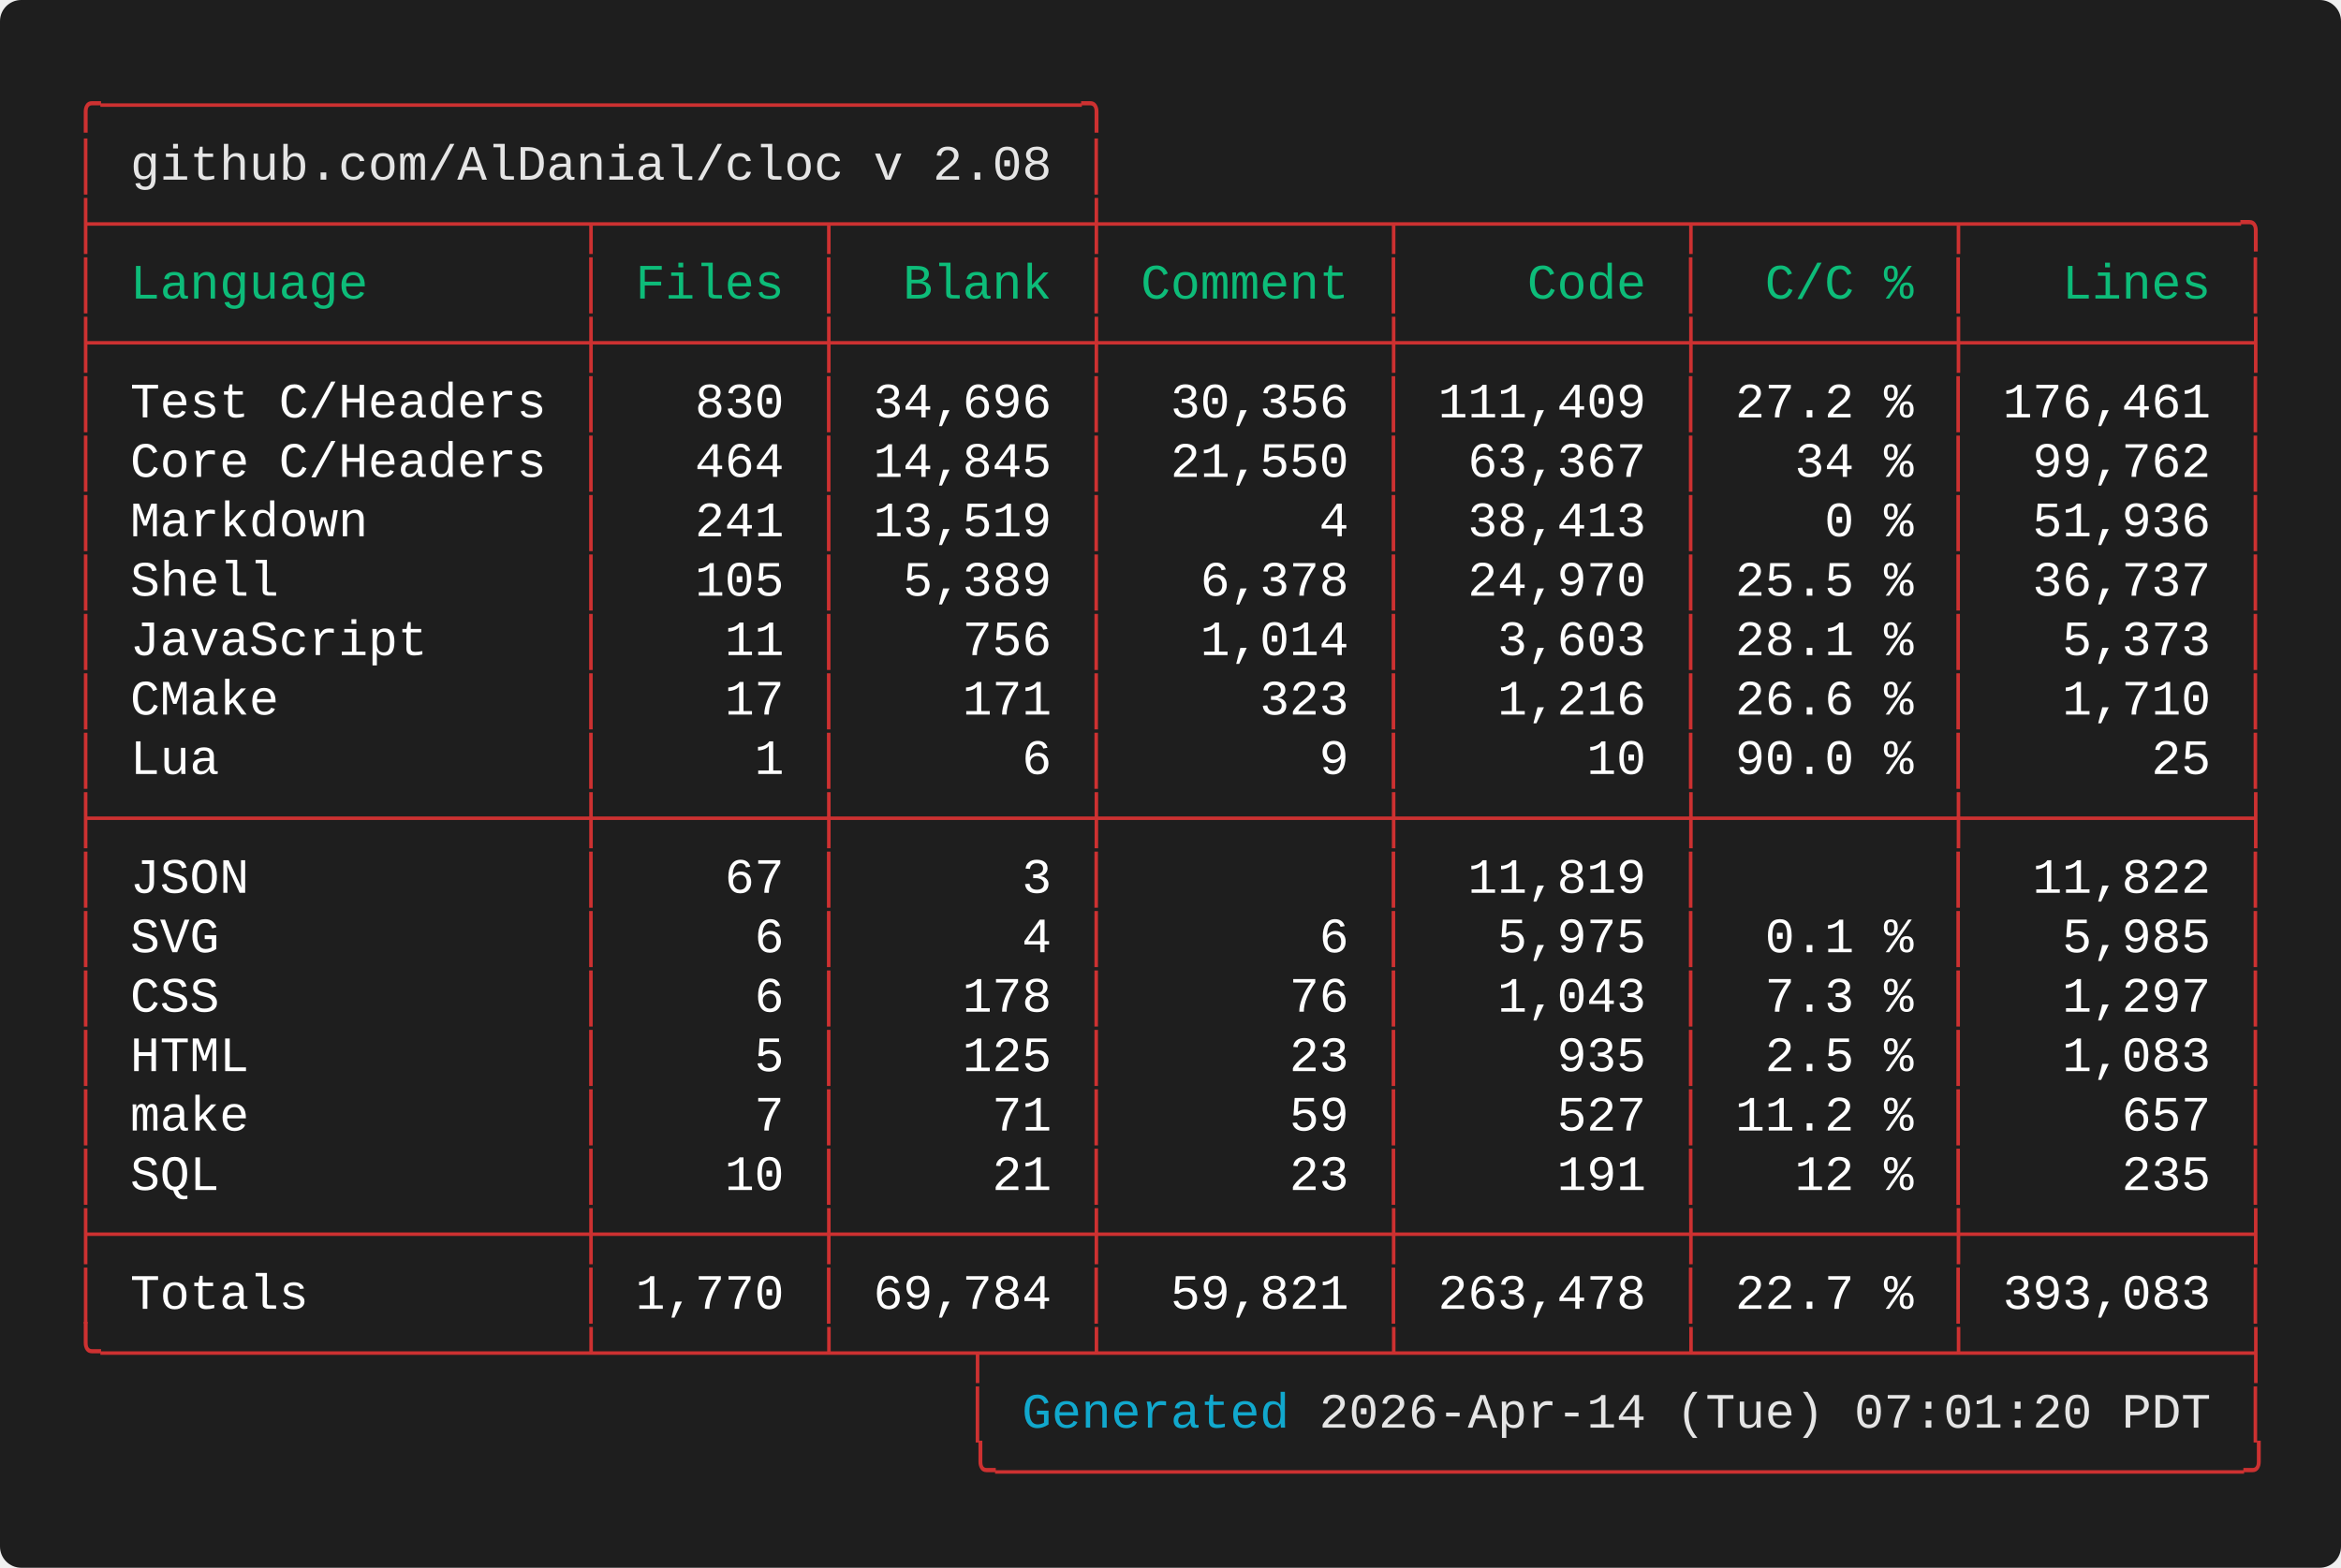
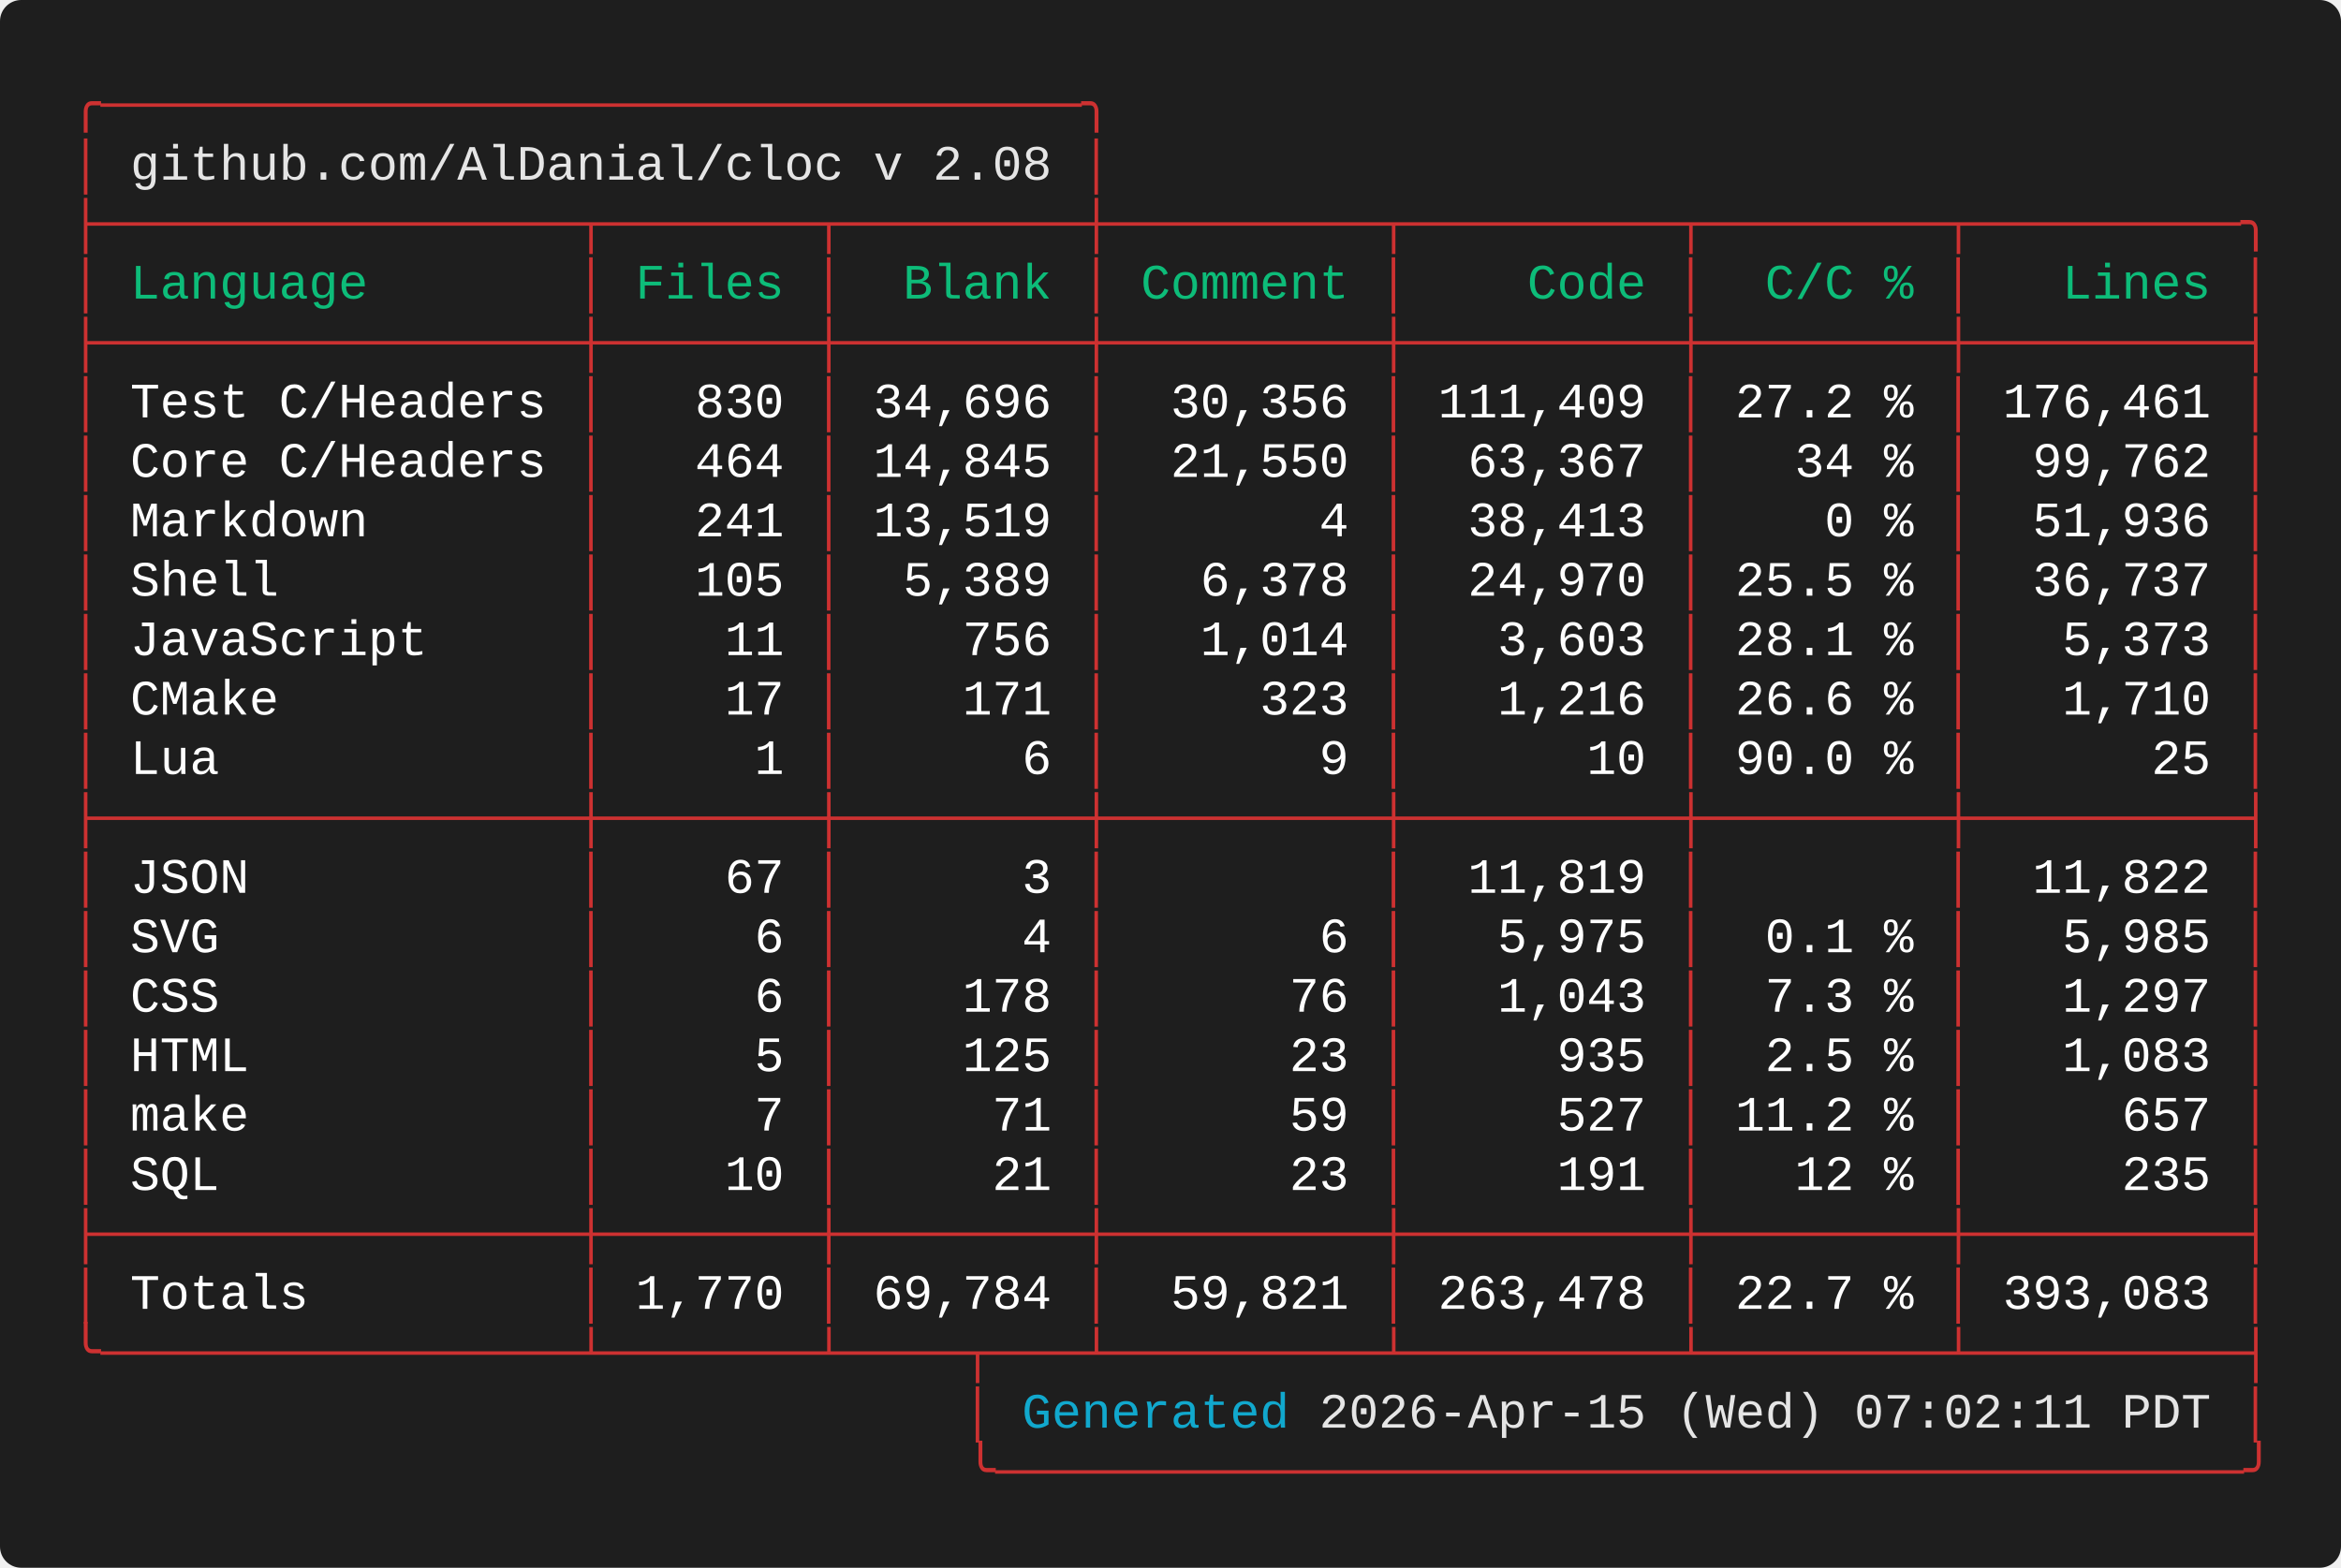
<svg xmlns="http://www.w3.org/2000/svg" width="661.60" height="443.20" viewBox="0 0 661.60 443.20">
  <defs>
    <style type="text/css">.terminal-text { font-family: 'Vanadium Mono Semi-Extended', 'Consolas', 'Monaco', 'Courier New', monospace; }</style>
  </defs>
  <rect width="100%" height="100%" fill="#1e1e1e" rx="6" />
  <text x="20.00" y="34.00" font-size="14" class="terminal-text" xml:space="preserve" textLength="294.00" lengthAdjust="spacingAndGlyphs" fill="#cd3131">╭─────────────────────────────────╮</text>
  <text x="20.00" y="50.80" font-size="14" class="terminal-text" xml:space="preserve" textLength="16.80" lengthAdjust="spacingAndGlyphs" fill="#cd3131">│ </text>
  <text x="36.80" y="50.80" font-size="14" class="terminal-text" xml:space="preserve" textLength="260.40" lengthAdjust="spacingAndGlyphs" fill="#e5e5e5">github.com/AlDanial/cloc v 2.08</text>
  <text x="297.20" y="50.80" font-size="14" class="terminal-text" xml:space="preserve" textLength="8.40" lengthAdjust="spacingAndGlyphs" fill="#ffffff"> </text>
  <text x="305.60" y="50.80" font-size="14" class="terminal-text" xml:space="preserve" textLength="8.40" lengthAdjust="spacingAndGlyphs" fill="#cd3131">│</text>
  <text x="20.00" y="67.60" font-size="14" class="terminal-text" xml:space="preserve" textLength="621.60" lengthAdjust="spacingAndGlyphs" fill="#cd3131">├────────────────┬───────┬────────┼─────────┬─────────┬────────┬─────────╮</text>
  <text x="20.00" y="84.40" font-size="14" class="terminal-text" xml:space="preserve" textLength="8.40" lengthAdjust="spacingAndGlyphs" fill="#cd3131">│</text>
  <text x="28.40" y="84.40" font-size="14" class="terminal-text" xml:space="preserve" textLength="134.40" lengthAdjust="spacingAndGlyphs" fill="#0dbc79"> Language       </text>
  <text x="162.80" y="84.40" font-size="14" class="terminal-text" xml:space="preserve" textLength="8.40" lengthAdjust="spacingAndGlyphs" fill="#cd3131">│</text>
  <text x="171.20" y="84.40" font-size="14" class="terminal-text" xml:space="preserve" textLength="58.80" lengthAdjust="spacingAndGlyphs" fill="#0dbc79"> Files </text>
  <text x="230.00" y="84.40" font-size="14" class="terminal-text" xml:space="preserve" textLength="8.40" lengthAdjust="spacingAndGlyphs" fill="#cd3131">│</text>
  <text x="238.40" y="84.40" font-size="14" class="terminal-text" xml:space="preserve" textLength="67.20" lengthAdjust="spacingAndGlyphs" fill="#0dbc79">  Blank </text>
  <text x="305.60" y="84.40" font-size="14" class="terminal-text" xml:space="preserve" textLength="8.40" lengthAdjust="spacingAndGlyphs" fill="#cd3131">│</text>
  <text x="314.00" y="84.40" font-size="14" class="terminal-text" xml:space="preserve" textLength="75.60" lengthAdjust="spacingAndGlyphs" fill="#0dbc79"> Comment </text>
  <text x="389.60" y="84.40" font-size="14" class="terminal-text" xml:space="preserve" textLength="8.40" lengthAdjust="spacingAndGlyphs" fill="#cd3131">│</text>
  <text x="398.00" y="84.40" font-size="14" class="terminal-text" xml:space="preserve" textLength="75.60" lengthAdjust="spacingAndGlyphs" fill="#0dbc79">    Code </text>
  <text x="473.60" y="84.40" font-size="14" class="terminal-text" xml:space="preserve" textLength="8.40" lengthAdjust="spacingAndGlyphs" fill="#cd3131">│</text>
  <text x="482.00" y="84.40" font-size="14" class="terminal-text" xml:space="preserve" textLength="67.20" lengthAdjust="spacingAndGlyphs" fill="#0dbc79">  C/C % </text>
  <text x="549.20" y="84.40" font-size="14" class="terminal-text" xml:space="preserve" textLength="8.40" lengthAdjust="spacingAndGlyphs" fill="#cd3131">│</text>
  <text x="557.60" y="84.40" font-size="14" class="terminal-text" xml:space="preserve" textLength="75.60" lengthAdjust="spacingAndGlyphs" fill="#0dbc79">   Lines </text>
  <text x="633.20" y="84.40" font-size="14" class="terminal-text" xml:space="preserve" textLength="8.40" lengthAdjust="spacingAndGlyphs" fill="#cd3131">│</text>
  <text x="20.00" y="101.20" font-size="14" class="terminal-text" xml:space="preserve" textLength="621.60" lengthAdjust="spacingAndGlyphs" fill="#cd3131">├────────────────┼───────┼────────┼─────────┼─────────┼────────┼─────────┤</text>
  <text x="20.00" y="118.00" font-size="14" class="terminal-text" xml:space="preserve" textLength="8.40" lengthAdjust="spacingAndGlyphs" fill="#cd3131">│</text>
  <text x="28.40" y="118.00" font-size="14" class="terminal-text" xml:space="preserve" textLength="134.40" lengthAdjust="spacingAndGlyphs" fill="#ffffff"> Test C/Headers </text>
  <text x="162.80" y="118.00" font-size="14" class="terminal-text" xml:space="preserve" textLength="8.40" lengthAdjust="spacingAndGlyphs" fill="#cd3131">│</text>
  <text x="171.20" y="118.00" font-size="14" class="terminal-text" xml:space="preserve" textLength="58.80" lengthAdjust="spacingAndGlyphs" fill="#ffffff">   830 </text>
  <text x="230.00" y="118.00" font-size="14" class="terminal-text" xml:space="preserve" textLength="8.40" lengthAdjust="spacingAndGlyphs" fill="#cd3131">│</text>
  <text x="238.40" y="118.00" font-size="14" class="terminal-text" xml:space="preserve" textLength="67.20" lengthAdjust="spacingAndGlyphs" fill="#ffffff"> 34,696 </text>
  <text x="305.60" y="118.00" font-size="14" class="terminal-text" xml:space="preserve" textLength="8.40" lengthAdjust="spacingAndGlyphs" fill="#cd3131">│</text>
  <text x="314.00" y="118.00" font-size="14" class="terminal-text" xml:space="preserve" textLength="75.60" lengthAdjust="spacingAndGlyphs" fill="#ffffff">  30,356 </text>
  <text x="389.60" y="118.00" font-size="14" class="terminal-text" xml:space="preserve" textLength="8.40" lengthAdjust="spacingAndGlyphs" fill="#cd3131">│</text>
  <text x="398.00" y="118.00" font-size="14" class="terminal-text" xml:space="preserve" textLength="75.60" lengthAdjust="spacingAndGlyphs" fill="#ffffff"> 111,409 </text>
  <text x="473.60" y="118.00" font-size="14" class="terminal-text" xml:space="preserve" textLength="8.40" lengthAdjust="spacingAndGlyphs" fill="#cd3131">│</text>
  <text x="482.00" y="118.00" font-size="14" class="terminal-text" xml:space="preserve" textLength="67.20" lengthAdjust="spacingAndGlyphs" fill="#ffffff"> 27.2 % </text>
  <text x="549.20" y="118.00" font-size="14" class="terminal-text" xml:space="preserve" textLength="8.40" lengthAdjust="spacingAndGlyphs" fill="#cd3131">│</text>
  <text x="557.60" y="118.00" font-size="14" class="terminal-text" xml:space="preserve" textLength="75.60" lengthAdjust="spacingAndGlyphs" fill="#ffffff"> 176,461 </text>
  <text x="633.20" y="118.00" font-size="14" class="terminal-text" xml:space="preserve" textLength="8.40" lengthAdjust="spacingAndGlyphs" fill="#cd3131">│</text>
  <text x="20.00" y="134.80" font-size="14" class="terminal-text" xml:space="preserve" textLength="8.40" lengthAdjust="spacingAndGlyphs" fill="#cd3131">│</text>
  <text x="28.40" y="134.80" font-size="14" class="terminal-text" xml:space="preserve" textLength="134.40" lengthAdjust="spacingAndGlyphs" fill="#ffffff"> Core C/Headers </text>
  <text x="162.80" y="134.80" font-size="14" class="terminal-text" xml:space="preserve" textLength="8.40" lengthAdjust="spacingAndGlyphs" fill="#cd3131">│</text>
  <text x="171.20" y="134.80" font-size="14" class="terminal-text" xml:space="preserve" textLength="58.80" lengthAdjust="spacingAndGlyphs" fill="#ffffff">   464 </text>
  <text x="230.00" y="134.80" font-size="14" class="terminal-text" xml:space="preserve" textLength="8.40" lengthAdjust="spacingAndGlyphs" fill="#cd3131">│</text>
  <text x="238.40" y="134.80" font-size="14" class="terminal-text" xml:space="preserve" textLength="67.20" lengthAdjust="spacingAndGlyphs" fill="#ffffff"> 14,845 </text>
  <text x="305.60" y="134.80" font-size="14" class="terminal-text" xml:space="preserve" textLength="8.40" lengthAdjust="spacingAndGlyphs" fill="#cd3131">│</text>
  <text x="314.00" y="134.80" font-size="14" class="terminal-text" xml:space="preserve" textLength="75.60" lengthAdjust="spacingAndGlyphs" fill="#ffffff">  21,550 </text>
  <text x="389.60" y="134.80" font-size="14" class="terminal-text" xml:space="preserve" textLength="8.40" lengthAdjust="spacingAndGlyphs" fill="#cd3131">│</text>
  <text x="398.00" y="134.80" font-size="14" class="terminal-text" xml:space="preserve" textLength="75.60" lengthAdjust="spacingAndGlyphs" fill="#ffffff">  63,367 </text>
  <text x="473.60" y="134.80" font-size="14" class="terminal-text" xml:space="preserve" textLength="8.40" lengthAdjust="spacingAndGlyphs" fill="#cd3131">│</text>
  <text x="482.00" y="134.80" font-size="14" class="terminal-text" xml:space="preserve" textLength="67.20" lengthAdjust="spacingAndGlyphs" fill="#ffffff">   34 % </text>
  <text x="549.20" y="134.80" font-size="14" class="terminal-text" xml:space="preserve" textLength="8.40" lengthAdjust="spacingAndGlyphs" fill="#cd3131">│</text>
  <text x="557.60" y="134.80" font-size="14" class="terminal-text" xml:space="preserve" textLength="75.60" lengthAdjust="spacingAndGlyphs" fill="#ffffff">  99,762 </text>
  <text x="633.20" y="134.80" font-size="14" class="terminal-text" xml:space="preserve" textLength="8.40" lengthAdjust="spacingAndGlyphs" fill="#cd3131">│</text>
  <text x="20.00" y="151.60" font-size="14" class="terminal-text" xml:space="preserve" textLength="8.40" lengthAdjust="spacingAndGlyphs" fill="#cd3131">│</text>
  <text x="28.40" y="151.60" font-size="14" class="terminal-text" xml:space="preserve" textLength="134.40" lengthAdjust="spacingAndGlyphs" fill="#ffffff"> Markdown       </text>
  <text x="162.80" y="151.60" font-size="14" class="terminal-text" xml:space="preserve" textLength="8.40" lengthAdjust="spacingAndGlyphs" fill="#cd3131">│</text>
  <text x="171.20" y="151.60" font-size="14" class="terminal-text" xml:space="preserve" textLength="58.80" lengthAdjust="spacingAndGlyphs" fill="#ffffff">   241 </text>
  <text x="230.00" y="151.60" font-size="14" class="terminal-text" xml:space="preserve" textLength="8.40" lengthAdjust="spacingAndGlyphs" fill="#cd3131">│</text>
  <text x="238.40" y="151.60" font-size="14" class="terminal-text" xml:space="preserve" textLength="67.20" lengthAdjust="spacingAndGlyphs" fill="#ffffff"> 13,519 </text>
  <text x="305.60" y="151.60" font-size="14" class="terminal-text" xml:space="preserve" textLength="8.40" lengthAdjust="spacingAndGlyphs" fill="#cd3131">│</text>
  <text x="314.00" y="151.60" font-size="14" class="terminal-text" xml:space="preserve" textLength="75.60" lengthAdjust="spacingAndGlyphs" fill="#ffffff">       4 </text>
  <text x="389.60" y="151.60" font-size="14" class="terminal-text" xml:space="preserve" textLength="8.40" lengthAdjust="spacingAndGlyphs" fill="#cd3131">│</text>
  <text x="398.00" y="151.60" font-size="14" class="terminal-text" xml:space="preserve" textLength="75.60" lengthAdjust="spacingAndGlyphs" fill="#ffffff">  38,413 </text>
  <text x="473.60" y="151.60" font-size="14" class="terminal-text" xml:space="preserve" textLength="8.40" lengthAdjust="spacingAndGlyphs" fill="#cd3131">│</text>
  <text x="482.00" y="151.60" font-size="14" class="terminal-text" xml:space="preserve" textLength="67.20" lengthAdjust="spacingAndGlyphs" fill="#ffffff">    0 % </text>
  <text x="549.20" y="151.60" font-size="14" class="terminal-text" xml:space="preserve" textLength="8.40" lengthAdjust="spacingAndGlyphs" fill="#cd3131">│</text>
  <text x="557.60" y="151.60" font-size="14" class="terminal-text" xml:space="preserve" textLength="75.60" lengthAdjust="spacingAndGlyphs" fill="#ffffff">  51,936 </text>
  <text x="633.20" y="151.60" font-size="14" class="terminal-text" xml:space="preserve" textLength="8.40" lengthAdjust="spacingAndGlyphs" fill="#cd3131">│</text>
  <text x="20.00" y="168.40" font-size="14" class="terminal-text" xml:space="preserve" textLength="8.40" lengthAdjust="spacingAndGlyphs" fill="#cd3131">│</text>
  <text x="28.40" y="168.40" font-size="14" class="terminal-text" xml:space="preserve" textLength="134.40" lengthAdjust="spacingAndGlyphs" fill="#ffffff"> Shell          </text>
  <text x="162.80" y="168.40" font-size="14" class="terminal-text" xml:space="preserve" textLength="8.40" lengthAdjust="spacingAndGlyphs" fill="#cd3131">│</text>
  <text x="171.20" y="168.40" font-size="14" class="terminal-text" xml:space="preserve" textLength="58.80" lengthAdjust="spacingAndGlyphs" fill="#ffffff">   105 </text>
  <text x="230.00" y="168.40" font-size="14" class="terminal-text" xml:space="preserve" textLength="8.40" lengthAdjust="spacingAndGlyphs" fill="#cd3131">│</text>
  <text x="238.40" y="168.40" font-size="14" class="terminal-text" xml:space="preserve" textLength="67.20" lengthAdjust="spacingAndGlyphs" fill="#ffffff">  5,389 </text>
  <text x="305.60" y="168.40" font-size="14" class="terminal-text" xml:space="preserve" textLength="8.40" lengthAdjust="spacingAndGlyphs" fill="#cd3131">│</text>
  <text x="314.00" y="168.40" font-size="14" class="terminal-text" xml:space="preserve" textLength="75.60" lengthAdjust="spacingAndGlyphs" fill="#ffffff">   6,378 </text>
  <text x="389.60" y="168.40" font-size="14" class="terminal-text" xml:space="preserve" textLength="8.40" lengthAdjust="spacingAndGlyphs" fill="#cd3131">│</text>
  <text x="398.00" y="168.40" font-size="14" class="terminal-text" xml:space="preserve" textLength="75.60" lengthAdjust="spacingAndGlyphs" fill="#ffffff">  24,970 </text>
  <text x="473.60" y="168.40" font-size="14" class="terminal-text" xml:space="preserve" textLength="8.40" lengthAdjust="spacingAndGlyphs" fill="#cd3131">│</text>
  <text x="482.00" y="168.40" font-size="14" class="terminal-text" xml:space="preserve" textLength="67.20" lengthAdjust="spacingAndGlyphs" fill="#ffffff"> 25.5 % </text>
  <text x="549.20" y="168.40" font-size="14" class="terminal-text" xml:space="preserve" textLength="8.40" lengthAdjust="spacingAndGlyphs" fill="#cd3131">│</text>
  <text x="557.60" y="168.40" font-size="14" class="terminal-text" xml:space="preserve" textLength="75.60" lengthAdjust="spacingAndGlyphs" fill="#ffffff">  36,737 </text>
  <text x="633.20" y="168.40" font-size="14" class="terminal-text" xml:space="preserve" textLength="8.40" lengthAdjust="spacingAndGlyphs" fill="#cd3131">│</text>
  <text x="20.00" y="185.20" font-size="14" class="terminal-text" xml:space="preserve" textLength="8.40" lengthAdjust="spacingAndGlyphs" fill="#cd3131">│</text>
  <text x="28.40" y="185.20" font-size="14" class="terminal-text" xml:space="preserve" textLength="134.40" lengthAdjust="spacingAndGlyphs" fill="#ffffff"> JavaScript     </text>
  <text x="162.80" y="185.20" font-size="14" class="terminal-text" xml:space="preserve" textLength="8.40" lengthAdjust="spacingAndGlyphs" fill="#cd3131">│</text>
  <text x="171.20" y="185.20" font-size="14" class="terminal-text" xml:space="preserve" textLength="58.80" lengthAdjust="spacingAndGlyphs" fill="#ffffff">    11 </text>
  <text x="230.00" y="185.20" font-size="14" class="terminal-text" xml:space="preserve" textLength="8.40" lengthAdjust="spacingAndGlyphs" fill="#cd3131">│</text>
  <text x="238.40" y="185.20" font-size="14" class="terminal-text" xml:space="preserve" textLength="67.20" lengthAdjust="spacingAndGlyphs" fill="#ffffff">    756 </text>
  <text x="305.60" y="185.20" font-size="14" class="terminal-text" xml:space="preserve" textLength="8.40" lengthAdjust="spacingAndGlyphs" fill="#cd3131">│</text>
  <text x="314.00" y="185.20" font-size="14" class="terminal-text" xml:space="preserve" textLength="75.60" lengthAdjust="spacingAndGlyphs" fill="#ffffff">   1,014 </text>
  <text x="389.60" y="185.20" font-size="14" class="terminal-text" xml:space="preserve" textLength="8.40" lengthAdjust="spacingAndGlyphs" fill="#cd3131">│</text>
  <text x="398.00" y="185.20" font-size="14" class="terminal-text" xml:space="preserve" textLength="75.60" lengthAdjust="spacingAndGlyphs" fill="#ffffff">   3,603 </text>
  <text x="473.60" y="185.20" font-size="14" class="terminal-text" xml:space="preserve" textLength="8.40" lengthAdjust="spacingAndGlyphs" fill="#cd3131">│</text>
  <text x="482.00" y="185.20" font-size="14" class="terminal-text" xml:space="preserve" textLength="67.20" lengthAdjust="spacingAndGlyphs" fill="#ffffff"> 28.1 % </text>
  <text x="549.20" y="185.20" font-size="14" class="terminal-text" xml:space="preserve" textLength="8.40" lengthAdjust="spacingAndGlyphs" fill="#cd3131">│</text>
  <text x="557.60" y="185.20" font-size="14" class="terminal-text" xml:space="preserve" textLength="75.60" lengthAdjust="spacingAndGlyphs" fill="#ffffff">   5,373 </text>
  <text x="633.20" y="185.20" font-size="14" class="terminal-text" xml:space="preserve" textLength="8.40" lengthAdjust="spacingAndGlyphs" fill="#cd3131">│</text>
  <text x="20.00" y="202.00" font-size="14" class="terminal-text" xml:space="preserve" textLength="8.40" lengthAdjust="spacingAndGlyphs" fill="#cd3131">│</text>
  <text x="28.40" y="202.00" font-size="14" class="terminal-text" xml:space="preserve" textLength="134.40" lengthAdjust="spacingAndGlyphs" fill="#ffffff"> CMake          </text>
  <text x="162.80" y="202.00" font-size="14" class="terminal-text" xml:space="preserve" textLength="8.40" lengthAdjust="spacingAndGlyphs" fill="#cd3131">│</text>
  <text x="171.20" y="202.00" font-size="14" class="terminal-text" xml:space="preserve" textLength="58.80" lengthAdjust="spacingAndGlyphs" fill="#ffffff">    17 </text>
  <text x="230.00" y="202.00" font-size="14" class="terminal-text" xml:space="preserve" textLength="8.40" lengthAdjust="spacingAndGlyphs" fill="#cd3131">│</text>
  <text x="238.40" y="202.00" font-size="14" class="terminal-text" xml:space="preserve" textLength="67.20" lengthAdjust="spacingAndGlyphs" fill="#ffffff">    171 </text>
  <text x="305.60" y="202.00" font-size="14" class="terminal-text" xml:space="preserve" textLength="8.40" lengthAdjust="spacingAndGlyphs" fill="#cd3131">│</text>
  <text x="314.00" y="202.00" font-size="14" class="terminal-text" xml:space="preserve" textLength="75.60" lengthAdjust="spacingAndGlyphs" fill="#ffffff">     323 </text>
  <text x="389.60" y="202.00" font-size="14" class="terminal-text" xml:space="preserve" textLength="8.40" lengthAdjust="spacingAndGlyphs" fill="#cd3131">│</text>
  <text x="398.00" y="202.00" font-size="14" class="terminal-text" xml:space="preserve" textLength="75.60" lengthAdjust="spacingAndGlyphs" fill="#ffffff">   1,216 </text>
  <text x="473.60" y="202.00" font-size="14" class="terminal-text" xml:space="preserve" textLength="8.40" lengthAdjust="spacingAndGlyphs" fill="#cd3131">│</text>
  <text x="482.00" y="202.00" font-size="14" class="terminal-text" xml:space="preserve" textLength="67.20" lengthAdjust="spacingAndGlyphs" fill="#ffffff"> 26.6 % </text>
  <text x="549.20" y="202.00" font-size="14" class="terminal-text" xml:space="preserve" textLength="8.40" lengthAdjust="spacingAndGlyphs" fill="#cd3131">│</text>
  <text x="557.60" y="202.00" font-size="14" class="terminal-text" xml:space="preserve" textLength="75.60" lengthAdjust="spacingAndGlyphs" fill="#ffffff">   1,710 </text>
  <text x="633.20" y="202.00" font-size="14" class="terminal-text" xml:space="preserve" textLength="8.40" lengthAdjust="spacingAndGlyphs" fill="#cd3131">│</text>
  <text x="20.00" y="218.80" font-size="14" class="terminal-text" xml:space="preserve" textLength="8.40" lengthAdjust="spacingAndGlyphs" fill="#cd3131">│</text>
  <text x="28.40" y="218.80" font-size="14" class="terminal-text" xml:space="preserve" textLength="134.40" lengthAdjust="spacingAndGlyphs" fill="#ffffff"> Lua            </text>
  <text x="162.80" y="218.80" font-size="14" class="terminal-text" xml:space="preserve" textLength="8.40" lengthAdjust="spacingAndGlyphs" fill="#cd3131">│</text>
  <text x="171.20" y="218.80" font-size="14" class="terminal-text" xml:space="preserve" textLength="58.80" lengthAdjust="spacingAndGlyphs" fill="#ffffff">     1 </text>
  <text x="230.00" y="218.80" font-size="14" class="terminal-text" xml:space="preserve" textLength="8.40" lengthAdjust="spacingAndGlyphs" fill="#cd3131">│</text>
  <text x="238.40" y="218.80" font-size="14" class="terminal-text" xml:space="preserve" textLength="67.20" lengthAdjust="spacingAndGlyphs" fill="#ffffff">      6 </text>
  <text x="305.60" y="218.80" font-size="14" class="terminal-text" xml:space="preserve" textLength="8.40" lengthAdjust="spacingAndGlyphs" fill="#cd3131">│</text>
  <text x="314.00" y="218.80" font-size="14" class="terminal-text" xml:space="preserve" textLength="75.60" lengthAdjust="spacingAndGlyphs" fill="#ffffff">       9 </text>
  <text x="389.60" y="218.80" font-size="14" class="terminal-text" xml:space="preserve" textLength="8.40" lengthAdjust="spacingAndGlyphs" fill="#cd3131">│</text>
  <text x="398.00" y="218.80" font-size="14" class="terminal-text" xml:space="preserve" textLength="75.60" lengthAdjust="spacingAndGlyphs" fill="#ffffff">      10 </text>
  <text x="473.60" y="218.80" font-size="14" class="terminal-text" xml:space="preserve" textLength="8.40" lengthAdjust="spacingAndGlyphs" fill="#cd3131">│</text>
  <text x="482.00" y="218.80" font-size="14" class="terminal-text" xml:space="preserve" textLength="67.20" lengthAdjust="spacingAndGlyphs" fill="#ffffff"> 90.0 % </text>
  <text x="549.20" y="218.80" font-size="14" class="terminal-text" xml:space="preserve" textLength="8.40" lengthAdjust="spacingAndGlyphs" fill="#cd3131">│</text>
  <text x="557.60" y="218.80" font-size="14" class="terminal-text" xml:space="preserve" textLength="75.60" lengthAdjust="spacingAndGlyphs" fill="#ffffff">      25 </text>
  <text x="633.20" y="218.80" font-size="14" class="terminal-text" xml:space="preserve" textLength="8.40" lengthAdjust="spacingAndGlyphs" fill="#cd3131">│</text>
  <text x="20.00" y="235.60" font-size="14" class="terminal-text" xml:space="preserve" textLength="621.60" lengthAdjust="spacingAndGlyphs" fill="#cd3131">├────────────────┼───────┼────────┼─────────┼─────────┼────────┼─────────┤</text>
  <text x="20.00" y="252.40" font-size="14" class="terminal-text" xml:space="preserve" textLength="8.40" lengthAdjust="spacingAndGlyphs" fill="#cd3131">│</text>
  <text x="28.40" y="252.40" font-size="14" class="terminal-text" xml:space="preserve" textLength="134.40" lengthAdjust="spacingAndGlyphs" fill="#ffffff"> JSON           </text>
  <text x="162.80" y="252.40" font-size="14" class="terminal-text" xml:space="preserve" textLength="8.40" lengthAdjust="spacingAndGlyphs" fill="#cd3131">│</text>
  <text x="171.20" y="252.40" font-size="14" class="terminal-text" xml:space="preserve" textLength="58.80" lengthAdjust="spacingAndGlyphs" fill="#ffffff">    67 </text>
  <text x="230.00" y="252.40" font-size="14" class="terminal-text" xml:space="preserve" textLength="8.40" lengthAdjust="spacingAndGlyphs" fill="#cd3131">│</text>
  <text x="238.40" y="252.40" font-size="14" class="terminal-text" xml:space="preserve" textLength="67.20" lengthAdjust="spacingAndGlyphs" fill="#ffffff">      3 </text>
  <text x="305.60" y="252.40" font-size="14" class="terminal-text" xml:space="preserve" textLength="8.40" lengthAdjust="spacingAndGlyphs" fill="#cd3131">│</text>
  <text x="314.00" y="252.40" font-size="14" class="terminal-text" xml:space="preserve" textLength="75.60" lengthAdjust="spacingAndGlyphs" fill="#ffffff">         </text>
  <text x="389.60" y="252.40" font-size="14" class="terminal-text" xml:space="preserve" textLength="8.40" lengthAdjust="spacingAndGlyphs" fill="#cd3131">│</text>
  <text x="398.00" y="252.40" font-size="14" class="terminal-text" xml:space="preserve" textLength="75.60" lengthAdjust="spacingAndGlyphs" fill="#ffffff">  11,819 </text>
  <text x="473.60" y="252.40" font-size="14" class="terminal-text" xml:space="preserve" textLength="8.40" lengthAdjust="spacingAndGlyphs" fill="#cd3131">│</text>
  <text x="482.00" y="252.40" font-size="14" class="terminal-text" xml:space="preserve" textLength="67.20" lengthAdjust="spacingAndGlyphs" fill="#ffffff">        </text>
  <text x="549.20" y="252.40" font-size="14" class="terminal-text" xml:space="preserve" textLength="8.40" lengthAdjust="spacingAndGlyphs" fill="#cd3131">│</text>
  <text x="557.60" y="252.40" font-size="14" class="terminal-text" xml:space="preserve" textLength="75.60" lengthAdjust="spacingAndGlyphs" fill="#ffffff">  11,822 </text>
  <text x="633.20" y="252.40" font-size="14" class="terminal-text" xml:space="preserve" textLength="8.40" lengthAdjust="spacingAndGlyphs" fill="#cd3131">│</text>
  <text x="20.00" y="269.20" font-size="14" class="terminal-text" xml:space="preserve" textLength="8.40" lengthAdjust="spacingAndGlyphs" fill="#cd3131">│</text>
  <text x="28.40" y="269.20" font-size="14" class="terminal-text" xml:space="preserve" textLength="134.40" lengthAdjust="spacingAndGlyphs" fill="#ffffff"> SVG            </text>
  <text x="162.80" y="269.20" font-size="14" class="terminal-text" xml:space="preserve" textLength="8.40" lengthAdjust="spacingAndGlyphs" fill="#cd3131">│</text>
  <text x="171.20" y="269.20" font-size="14" class="terminal-text" xml:space="preserve" textLength="58.80" lengthAdjust="spacingAndGlyphs" fill="#ffffff">     6 </text>
  <text x="230.00" y="269.20" font-size="14" class="terminal-text" xml:space="preserve" textLength="8.40" lengthAdjust="spacingAndGlyphs" fill="#cd3131">│</text>
  <text x="238.40" y="269.20" font-size="14" class="terminal-text" xml:space="preserve" textLength="67.20" lengthAdjust="spacingAndGlyphs" fill="#ffffff">      4 </text>
  <text x="305.60" y="269.20" font-size="14" class="terminal-text" xml:space="preserve" textLength="8.40" lengthAdjust="spacingAndGlyphs" fill="#cd3131">│</text>
  <text x="314.00" y="269.20" font-size="14" class="terminal-text" xml:space="preserve" textLength="75.60" lengthAdjust="spacingAndGlyphs" fill="#ffffff">       6 </text>
  <text x="389.60" y="269.20" font-size="14" class="terminal-text" xml:space="preserve" textLength="8.40" lengthAdjust="spacingAndGlyphs" fill="#cd3131">│</text>
  <text x="398.00" y="269.20" font-size="14" class="terminal-text" xml:space="preserve" textLength="75.60" lengthAdjust="spacingAndGlyphs" fill="#ffffff">   5,975 </text>
  <text x="473.60" y="269.20" font-size="14" class="terminal-text" xml:space="preserve" textLength="8.40" lengthAdjust="spacingAndGlyphs" fill="#cd3131">│</text>
  <text x="482.00" y="269.20" font-size="14" class="terminal-text" xml:space="preserve" textLength="67.20" lengthAdjust="spacingAndGlyphs" fill="#ffffff">  0.1 % </text>
  <text x="549.20" y="269.20" font-size="14" class="terminal-text" xml:space="preserve" textLength="8.40" lengthAdjust="spacingAndGlyphs" fill="#cd3131">│</text>
  <text x="557.60" y="269.20" font-size="14" class="terminal-text" xml:space="preserve" textLength="75.60" lengthAdjust="spacingAndGlyphs" fill="#ffffff">   5,985 </text>
  <text x="633.20" y="269.20" font-size="14" class="terminal-text" xml:space="preserve" textLength="8.40" lengthAdjust="spacingAndGlyphs" fill="#cd3131">│</text>
  <text x="20.00" y="286.00" font-size="14" class="terminal-text" xml:space="preserve" textLength="8.40" lengthAdjust="spacingAndGlyphs" fill="#cd3131">│</text>
  <text x="28.40" y="286.00" font-size="14" class="terminal-text" xml:space="preserve" textLength="134.40" lengthAdjust="spacingAndGlyphs" fill="#ffffff"> CSS            </text>
  <text x="162.80" y="286.00" font-size="14" class="terminal-text" xml:space="preserve" textLength="8.40" lengthAdjust="spacingAndGlyphs" fill="#cd3131">│</text>
  <text x="171.20" y="286.00" font-size="14" class="terminal-text" xml:space="preserve" textLength="58.80" lengthAdjust="spacingAndGlyphs" fill="#ffffff">     6 </text>
  <text x="230.00" y="286.00" font-size="14" class="terminal-text" xml:space="preserve" textLength="8.40" lengthAdjust="spacingAndGlyphs" fill="#cd3131">│</text>
  <text x="238.40" y="286.00" font-size="14" class="terminal-text" xml:space="preserve" textLength="67.20" lengthAdjust="spacingAndGlyphs" fill="#ffffff">    178 </text>
  <text x="305.60" y="286.00" font-size="14" class="terminal-text" xml:space="preserve" textLength="8.40" lengthAdjust="spacingAndGlyphs" fill="#cd3131">│</text>
  <text x="314.00" y="286.00" font-size="14" class="terminal-text" xml:space="preserve" textLength="75.60" lengthAdjust="spacingAndGlyphs" fill="#ffffff">      76 </text>
  <text x="389.60" y="286.00" font-size="14" class="terminal-text" xml:space="preserve" textLength="8.40" lengthAdjust="spacingAndGlyphs" fill="#cd3131">│</text>
  <text x="398.00" y="286.00" font-size="14" class="terminal-text" xml:space="preserve" textLength="75.60" lengthAdjust="spacingAndGlyphs" fill="#ffffff">   1,043 </text>
  <text x="473.60" y="286.00" font-size="14" class="terminal-text" xml:space="preserve" textLength="8.40" lengthAdjust="spacingAndGlyphs" fill="#cd3131">│</text>
  <text x="482.00" y="286.00" font-size="14" class="terminal-text" xml:space="preserve" textLength="67.20" lengthAdjust="spacingAndGlyphs" fill="#ffffff">  7.3 % </text>
  <text x="549.20" y="286.00" font-size="14" class="terminal-text" xml:space="preserve" textLength="8.40" lengthAdjust="spacingAndGlyphs" fill="#cd3131">│</text>
  <text x="557.60" y="286.00" font-size="14" class="terminal-text" xml:space="preserve" textLength="75.60" lengthAdjust="spacingAndGlyphs" fill="#ffffff">   1,297 </text>
  <text x="633.20" y="286.00" font-size="14" class="terminal-text" xml:space="preserve" textLength="8.40" lengthAdjust="spacingAndGlyphs" fill="#cd3131">│</text>
  <text x="20.00" y="302.80" font-size="14" class="terminal-text" xml:space="preserve" textLength="8.40" lengthAdjust="spacingAndGlyphs" fill="#cd3131">│</text>
  <text x="28.40" y="302.80" font-size="14" class="terminal-text" xml:space="preserve" textLength="134.40" lengthAdjust="spacingAndGlyphs" fill="#ffffff"> HTML           </text>
  <text x="162.80" y="302.80" font-size="14" class="terminal-text" xml:space="preserve" textLength="8.40" lengthAdjust="spacingAndGlyphs" fill="#cd3131">│</text>
  <text x="171.20" y="302.80" font-size="14" class="terminal-text" xml:space="preserve" textLength="58.80" lengthAdjust="spacingAndGlyphs" fill="#ffffff">     5 </text>
  <text x="230.00" y="302.80" font-size="14" class="terminal-text" xml:space="preserve" textLength="8.40" lengthAdjust="spacingAndGlyphs" fill="#cd3131">│</text>
  <text x="238.40" y="302.80" font-size="14" class="terminal-text" xml:space="preserve" textLength="67.20" lengthAdjust="spacingAndGlyphs" fill="#ffffff">    125 </text>
  <text x="305.60" y="302.80" font-size="14" class="terminal-text" xml:space="preserve" textLength="8.40" lengthAdjust="spacingAndGlyphs" fill="#cd3131">│</text>
  <text x="314.00" y="302.80" font-size="14" class="terminal-text" xml:space="preserve" textLength="75.60" lengthAdjust="spacingAndGlyphs" fill="#ffffff">      23 </text>
  <text x="389.60" y="302.80" font-size="14" class="terminal-text" xml:space="preserve" textLength="8.40" lengthAdjust="spacingAndGlyphs" fill="#cd3131">│</text>
  <text x="398.00" y="302.80" font-size="14" class="terminal-text" xml:space="preserve" textLength="75.60" lengthAdjust="spacingAndGlyphs" fill="#ffffff">     935 </text>
  <text x="473.60" y="302.80" font-size="14" class="terminal-text" xml:space="preserve" textLength="8.40" lengthAdjust="spacingAndGlyphs" fill="#cd3131">│</text>
  <text x="482.00" y="302.80" font-size="14" class="terminal-text" xml:space="preserve" textLength="67.20" lengthAdjust="spacingAndGlyphs" fill="#ffffff">  2.5 % </text>
  <text x="549.20" y="302.80" font-size="14" class="terminal-text" xml:space="preserve" textLength="8.40" lengthAdjust="spacingAndGlyphs" fill="#cd3131">│</text>
  <text x="557.60" y="302.80" font-size="14" class="terminal-text" xml:space="preserve" textLength="75.60" lengthAdjust="spacingAndGlyphs" fill="#ffffff">   1,083 </text>
  <text x="633.20" y="302.80" font-size="14" class="terminal-text" xml:space="preserve" textLength="8.40" lengthAdjust="spacingAndGlyphs" fill="#cd3131">│</text>
  <text x="20.00" y="319.60" font-size="14" class="terminal-text" xml:space="preserve" textLength="8.40" lengthAdjust="spacingAndGlyphs" fill="#cd3131">│</text>
  <text x="28.40" y="319.60" font-size="14" class="terminal-text" xml:space="preserve" textLength="134.40" lengthAdjust="spacingAndGlyphs" fill="#ffffff"> make           </text>
  <text x="162.80" y="319.60" font-size="14" class="terminal-text" xml:space="preserve" textLength="8.40" lengthAdjust="spacingAndGlyphs" fill="#cd3131">│</text>
  <text x="171.20" y="319.60" font-size="14" class="terminal-text" xml:space="preserve" textLength="58.80" lengthAdjust="spacingAndGlyphs" fill="#ffffff">     7 </text>
  <text x="230.00" y="319.60" font-size="14" class="terminal-text" xml:space="preserve" textLength="8.40" lengthAdjust="spacingAndGlyphs" fill="#cd3131">│</text>
  <text x="238.40" y="319.60" font-size="14" class="terminal-text" xml:space="preserve" textLength="67.20" lengthAdjust="spacingAndGlyphs" fill="#ffffff">     71 </text>
  <text x="305.60" y="319.60" font-size="14" class="terminal-text" xml:space="preserve" textLength="8.40" lengthAdjust="spacingAndGlyphs" fill="#cd3131">│</text>
  <text x="314.00" y="319.60" font-size="14" class="terminal-text" xml:space="preserve" textLength="75.60" lengthAdjust="spacingAndGlyphs" fill="#ffffff">      59 </text>
  <text x="389.60" y="319.60" font-size="14" class="terminal-text" xml:space="preserve" textLength="8.40" lengthAdjust="spacingAndGlyphs" fill="#cd3131">│</text>
  <text x="398.00" y="319.60" font-size="14" class="terminal-text" xml:space="preserve" textLength="75.60" lengthAdjust="spacingAndGlyphs" fill="#ffffff">     527 </text>
  <text x="473.60" y="319.60" font-size="14" class="terminal-text" xml:space="preserve" textLength="8.40" lengthAdjust="spacingAndGlyphs" fill="#cd3131">│</text>
  <text x="482.00" y="319.60" font-size="14" class="terminal-text" xml:space="preserve" textLength="67.20" lengthAdjust="spacingAndGlyphs" fill="#ffffff"> 11.2 % </text>
  <text x="549.20" y="319.60" font-size="14" class="terminal-text" xml:space="preserve" textLength="8.40" lengthAdjust="spacingAndGlyphs" fill="#cd3131">│</text>
  <text x="557.60" y="319.60" font-size="14" class="terminal-text" xml:space="preserve" textLength="75.60" lengthAdjust="spacingAndGlyphs" fill="#ffffff">     657 </text>
  <text x="633.20" y="319.60" font-size="14" class="terminal-text" xml:space="preserve" textLength="8.40" lengthAdjust="spacingAndGlyphs" fill="#cd3131">│</text>
  <text x="20.00" y="336.40" font-size="14" class="terminal-text" xml:space="preserve" textLength="8.40" lengthAdjust="spacingAndGlyphs" fill="#cd3131">│</text>
  <text x="28.40" y="336.40" font-size="14" class="terminal-text" xml:space="preserve" textLength="134.40" lengthAdjust="spacingAndGlyphs" fill="#ffffff"> SQL            </text>
  <text x="162.80" y="336.40" font-size="14" class="terminal-text" xml:space="preserve" textLength="8.40" lengthAdjust="spacingAndGlyphs" fill="#cd3131">│</text>
  <text x="171.20" y="336.40" font-size="14" class="terminal-text" xml:space="preserve" textLength="58.80" lengthAdjust="spacingAndGlyphs" fill="#ffffff">    10 </text>
  <text x="230.00" y="336.40" font-size="14" class="terminal-text" xml:space="preserve" textLength="8.40" lengthAdjust="spacingAndGlyphs" fill="#cd3131">│</text>
  <text x="238.40" y="336.40" font-size="14" class="terminal-text" xml:space="preserve" textLength="67.20" lengthAdjust="spacingAndGlyphs" fill="#ffffff">     21 </text>
  <text x="305.60" y="336.40" font-size="14" class="terminal-text" xml:space="preserve" textLength="8.40" lengthAdjust="spacingAndGlyphs" fill="#cd3131">│</text>
  <text x="314.00" y="336.40" font-size="14" class="terminal-text" xml:space="preserve" textLength="75.60" lengthAdjust="spacingAndGlyphs" fill="#ffffff">      23 </text>
  <text x="389.60" y="336.40" font-size="14" class="terminal-text" xml:space="preserve" textLength="8.40" lengthAdjust="spacingAndGlyphs" fill="#cd3131">│</text>
  <text x="398.00" y="336.40" font-size="14" class="terminal-text" xml:space="preserve" textLength="75.60" lengthAdjust="spacingAndGlyphs" fill="#ffffff">     191 </text>
  <text x="473.60" y="336.40" font-size="14" class="terminal-text" xml:space="preserve" textLength="8.40" lengthAdjust="spacingAndGlyphs" fill="#cd3131">│</text>
  <text x="482.00" y="336.40" font-size="14" class="terminal-text" xml:space="preserve" textLength="67.20" lengthAdjust="spacingAndGlyphs" fill="#ffffff">   12 % </text>
  <text x="549.20" y="336.40" font-size="14" class="terminal-text" xml:space="preserve" textLength="8.40" lengthAdjust="spacingAndGlyphs" fill="#cd3131">│</text>
  <text x="557.60" y="336.40" font-size="14" class="terminal-text" xml:space="preserve" textLength="75.60" lengthAdjust="spacingAndGlyphs" fill="#ffffff">     235 </text>
  <text x="633.20" y="336.40" font-size="14" class="terminal-text" xml:space="preserve" textLength="8.40" lengthAdjust="spacingAndGlyphs" fill="#cd3131">│</text>
  <text x="20.00" y="353.20" font-size="14" class="terminal-text" xml:space="preserve" textLength="621.60" lengthAdjust="spacingAndGlyphs" fill="#cd3131">├────────────────┼───────┼────────┼─────────┼─────────┼────────┼─────────┤</text>
  <text x="20.00" y="370.00" font-size="14" class="terminal-text" xml:space="preserve" textLength="8.40" lengthAdjust="spacingAndGlyphs" fill="#cd3131">│</text>
  <text x="28.40" y="370.00" font-size="14" class="terminal-text" xml:space="preserve" textLength="134.40" lengthAdjust="spacingAndGlyphs" fill="#ffffff"> Totals         </text>
  <text x="162.80" y="370.00" font-size="14" class="terminal-text" xml:space="preserve" textLength="8.40" lengthAdjust="spacingAndGlyphs" fill="#cd3131">│</text>
  <text x="171.20" y="370.00" font-size="14" class="terminal-text" xml:space="preserve" textLength="58.80" lengthAdjust="spacingAndGlyphs" fill="#ffffff"> 1,770 </text>
  <text x="230.00" y="370.00" font-size="14" class="terminal-text" xml:space="preserve" textLength="8.40" lengthAdjust="spacingAndGlyphs" fill="#cd3131">│</text>
  <text x="238.40" y="370.00" font-size="14" class="terminal-text" xml:space="preserve" textLength="67.20" lengthAdjust="spacingAndGlyphs" fill="#ffffff"> 69,784 </text>
  <text x="305.60" y="370.00" font-size="14" class="terminal-text" xml:space="preserve" textLength="8.40" lengthAdjust="spacingAndGlyphs" fill="#cd3131">│</text>
  <text x="314.00" y="370.00" font-size="14" class="terminal-text" xml:space="preserve" textLength="75.60" lengthAdjust="spacingAndGlyphs" fill="#ffffff">  59,821 </text>
  <text x="389.60" y="370.00" font-size="14" class="terminal-text" xml:space="preserve" textLength="8.40" lengthAdjust="spacingAndGlyphs" fill="#cd3131">│</text>
  <text x="398.00" y="370.00" font-size="14" class="terminal-text" xml:space="preserve" textLength="75.60" lengthAdjust="spacingAndGlyphs" fill="#ffffff"> 263,478 </text>
  <text x="473.60" y="370.00" font-size="14" class="terminal-text" xml:space="preserve" textLength="8.40" lengthAdjust="spacingAndGlyphs" fill="#cd3131">│</text>
  <text x="482.00" y="370.00" font-size="14" class="terminal-text" xml:space="preserve" textLength="67.20" lengthAdjust="spacingAndGlyphs" fill="#ffffff"> 22.7 % </text>
  <text x="549.20" y="370.00" font-size="14" class="terminal-text" xml:space="preserve" textLength="8.40" lengthAdjust="spacingAndGlyphs" fill="#cd3131">│</text>
  <text x="557.60" y="370.00" font-size="14" class="terminal-text" xml:space="preserve" textLength="75.60" lengthAdjust="spacingAndGlyphs" fill="#ffffff"> 393,083 </text>
  <text x="633.20" y="370.00" font-size="14" class="terminal-text" xml:space="preserve" textLength="8.40" lengthAdjust="spacingAndGlyphs" fill="#cd3131">│</text>
  <text x="20.00" y="386.80" font-size="14" class="terminal-text" xml:space="preserve" textLength="621.60" lengthAdjust="spacingAndGlyphs" fill="#cd3131">╰────────────────┴───────┴────┬───┴─────────┴─────────┴────────┴─────────┤</text>
  <text x="20.00" y="403.60" font-size="14" class="terminal-text" xml:space="preserve" textLength="268.80" lengthAdjust="spacingAndGlyphs" fill="#cd3131">                              │ </text>
  <text x="288.80" y="403.60" font-size="14" class="terminal-text" xml:space="preserve" textLength="75.60" lengthAdjust="spacingAndGlyphs" fill="#11a8cd">Generated</text>
-   <text x="364.40" y="403.60" font-size="14" class="terminal-text" xml:space="preserve" textLength="260.40" lengthAdjust="spacingAndGlyphs" fill="#e5e5e5"> 2026-Apr-14 (Tue) 07:01:20 PDT</text>
+   <text x="364.40" y="403.60" font-size="14" class="terminal-text" xml:space="preserve" textLength="260.40" lengthAdjust="spacingAndGlyphs" fill="#e5e5e5"> 2026-Apr-15 (Wed) 07:02:11 PDT</text>
  <text x="624.80" y="403.60" font-size="14" class="terminal-text" xml:space="preserve" textLength="8.40" lengthAdjust="spacingAndGlyphs" fill="#ffffff"> </text>
  <text x="633.20" y="403.60" font-size="14" class="terminal-text" xml:space="preserve" textLength="8.40" lengthAdjust="spacingAndGlyphs" fill="#cd3131">│</text>
  <text x="20.00" y="420.40" font-size="14" class="terminal-text" xml:space="preserve" textLength="621.60" lengthAdjust="spacingAndGlyphs" fill="#cd3131">                              ╰──────────────────────────────────────────╯</text>
</svg>
